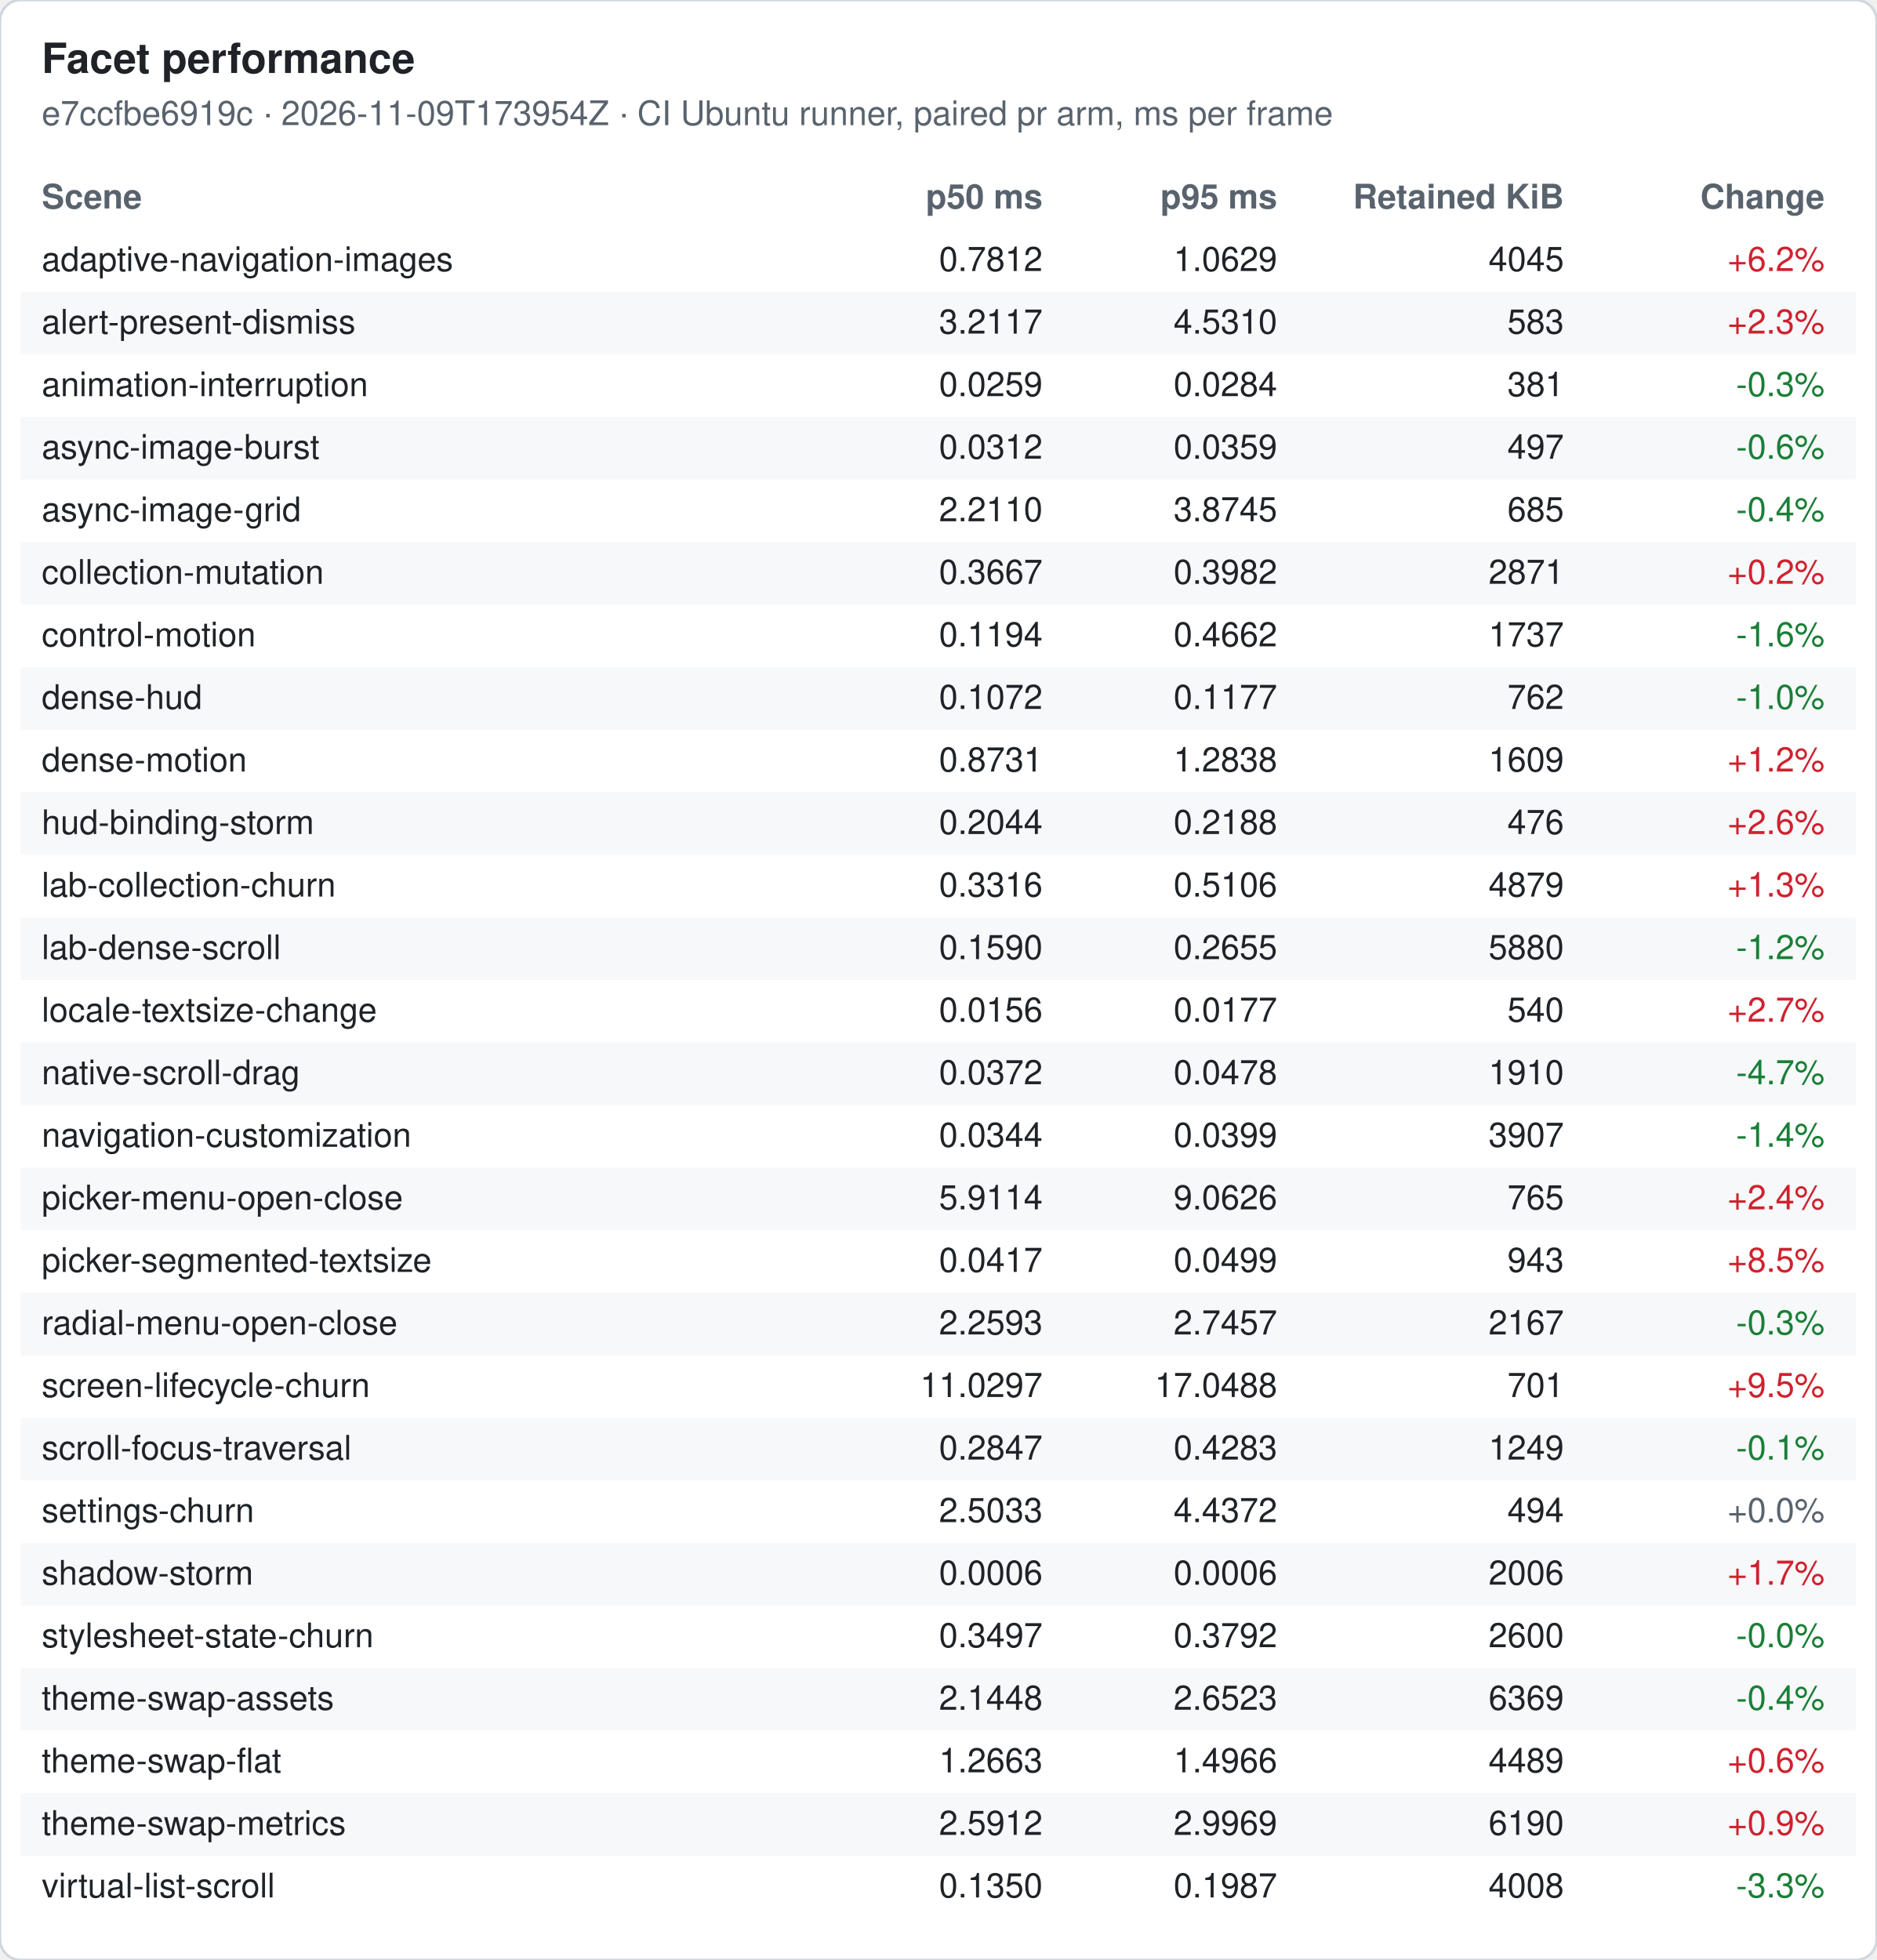
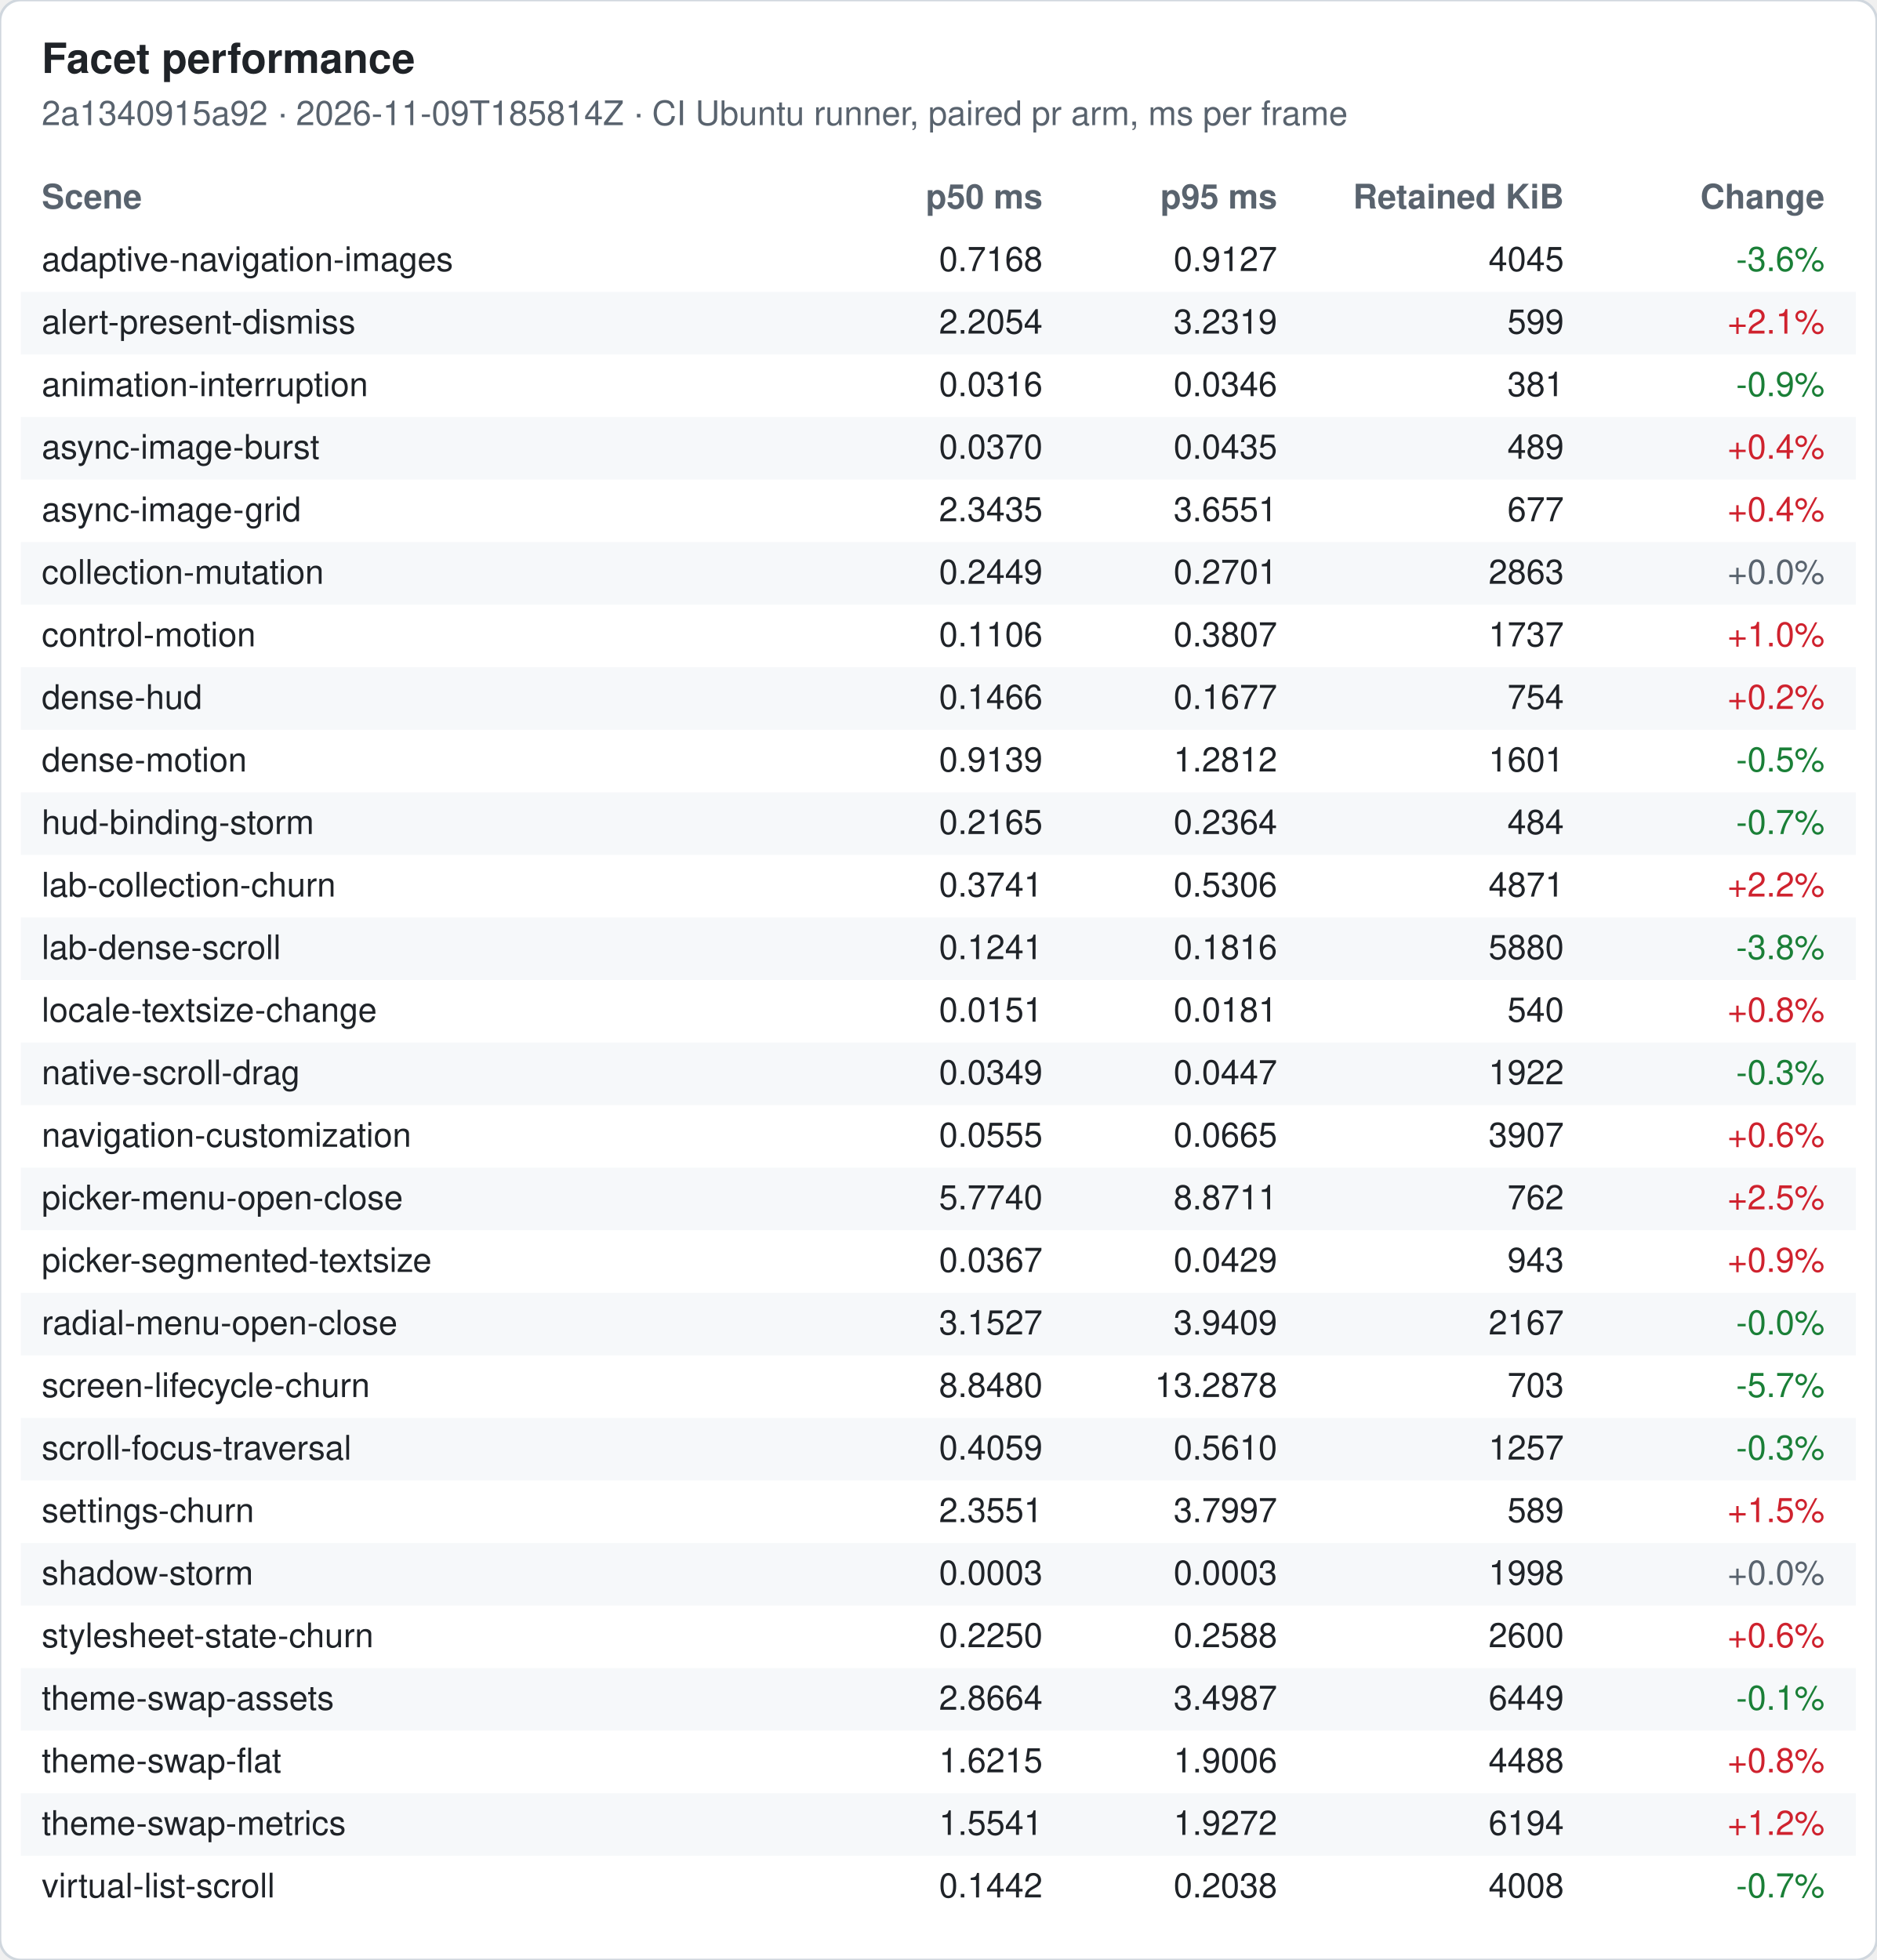
<svg xmlns="http://www.w3.org/2000/svg" width="720" height="752" viewBox="0 0 720 752" font-family="-apple-system, Segoe UI, Helvetica, Arial, sans-serif" font-size="13">
  <rect width="720" height="752" rx="8" fill="#ffffff" stroke="#d0d7de" />
  <text x="16" y="28" font-size="16" font-weight="600" fill="#1f2328">Facet performance</text>
-   <text x="16" y="48" fill="#59636e">e7ccfbe6919c · 2026-11-09T173954Z · CI Ubuntu runner, paired pr arm, ms per frame</text>
+   <text x="16" y="48" fill="#59636e">2a1340915a92 · 2026-11-09T185814Z · CI Ubuntu runner, paired pr arm, ms per frame</text>
  <text x="16" y="80" font-weight="600" fill="#59636e">Scene</text>
  <text x="400" y="80" font-weight="600" fill="#59636e" text-anchor="end">p50 ms</text>
  <text x="490" y="80" font-weight="600" fill="#59636e" text-anchor="end">p95 ms</text>
  <text x="600" y="80" font-weight="600" fill="#59636e" text-anchor="end">Retained KiB</text>
  <text x="700" y="80" font-weight="600" fill="#59636e" text-anchor="end">Change</text>
  <text x="16" y="104" fill="#1f2328">adaptive-navigation-images</text>
-   <text x="400" y="104" fill="#1f2328" text-anchor="end">0.7812</text>
-   <text x="490" y="104" fill="#1f2328" text-anchor="end">1.0629</text>
+   <text x="400" y="104" fill="#1f2328" text-anchor="end">0.7168</text>
+   <text x="490" y="104" fill="#1f2328" text-anchor="end">0.9127</text>
  <text x="600" y="104" fill="#1f2328" text-anchor="end">4045</text>
-   <text x="700" y="104" fill="#cf222e" text-anchor="end">+6.2%</text>
+   <text x="700" y="104" fill="#1a7f37" text-anchor="end">-3.6%</text>
  <rect x="8" y="112" width="704" height="24" fill="#f6f8fa" />
  <text x="16" y="128" fill="#1f2328">alert-present-dismiss</text>
-   <text x="400" y="128" fill="#1f2328" text-anchor="end">3.2117</text>
-   <text x="490" y="128" fill="#1f2328" text-anchor="end">4.5310</text>
-   <text x="600" y="128" fill="#1f2328" text-anchor="end">583</text>
-   <text x="700" y="128" fill="#cf222e" text-anchor="end">+2.3%</text>
+   <text x="400" y="128" fill="#1f2328" text-anchor="end">2.2054</text>
+   <text x="490" y="128" fill="#1f2328" text-anchor="end">3.2319</text>
+   <text x="600" y="128" fill="#1f2328" text-anchor="end">599</text>
+   <text x="700" y="128" fill="#cf222e" text-anchor="end">+2.1%</text>
  <text x="16" y="152" fill="#1f2328">animation-interruption</text>
-   <text x="400" y="152" fill="#1f2328" text-anchor="end">0.0259</text>
-   <text x="490" y="152" fill="#1f2328" text-anchor="end">0.0284</text>
+   <text x="400" y="152" fill="#1f2328" text-anchor="end">0.0316</text>
+   <text x="490" y="152" fill="#1f2328" text-anchor="end">0.0346</text>
  <text x="600" y="152" fill="#1f2328" text-anchor="end">381</text>
-   <text x="700" y="152" fill="#1a7f37" text-anchor="end">-0.3%</text>
+   <text x="700" y="152" fill="#1a7f37" text-anchor="end">-0.9%</text>
  <rect x="8" y="160" width="704" height="24" fill="#f6f8fa" />
  <text x="16" y="176" fill="#1f2328">async-image-burst</text>
-   <text x="400" y="176" fill="#1f2328" text-anchor="end">0.0312</text>
-   <text x="490" y="176" fill="#1f2328" text-anchor="end">0.0359</text>
-   <text x="600" y="176" fill="#1f2328" text-anchor="end">497</text>
-   <text x="700" y="176" fill="#1a7f37" text-anchor="end">-0.6%</text>
+   <text x="400" y="176" fill="#1f2328" text-anchor="end">0.0370</text>
+   <text x="490" y="176" fill="#1f2328" text-anchor="end">0.0435</text>
+   <text x="600" y="176" fill="#1f2328" text-anchor="end">489</text>
+   <text x="700" y="176" fill="#cf222e" text-anchor="end">+0.4%</text>
  <text x="16" y="200" fill="#1f2328">async-image-grid</text>
-   <text x="400" y="200" fill="#1f2328" text-anchor="end">2.2110</text>
-   <text x="490" y="200" fill="#1f2328" text-anchor="end">3.8745</text>
-   <text x="600" y="200" fill="#1f2328" text-anchor="end">685</text>
-   <text x="700" y="200" fill="#1a7f37" text-anchor="end">-0.4%</text>
+   <text x="400" y="200" fill="#1f2328" text-anchor="end">2.3435</text>
+   <text x="490" y="200" fill="#1f2328" text-anchor="end">3.6551</text>
+   <text x="600" y="200" fill="#1f2328" text-anchor="end">677</text>
+   <text x="700" y="200" fill="#cf222e" text-anchor="end">+0.4%</text>
  <rect x="8" y="208" width="704" height="24" fill="#f6f8fa" />
  <text x="16" y="224" fill="#1f2328">collection-mutation</text>
-   <text x="400" y="224" fill="#1f2328" text-anchor="end">0.3667</text>
-   <text x="490" y="224" fill="#1f2328" text-anchor="end">0.3982</text>
-   <text x="600" y="224" fill="#1f2328" text-anchor="end">2871</text>
-   <text x="700" y="224" fill="#cf222e" text-anchor="end">+0.2%</text>
+   <text x="400" y="224" fill="#1f2328" text-anchor="end">0.2449</text>
+   <text x="490" y="224" fill="#1f2328" text-anchor="end">0.2701</text>
+   <text x="600" y="224" fill="#1f2328" text-anchor="end">2863</text>
+   <text x="700" y="224" fill="#59636e" text-anchor="end">+0.0%</text>
  <text x="16" y="248" fill="#1f2328">control-motion</text>
-   <text x="400" y="248" fill="#1f2328" text-anchor="end">0.1194</text>
-   <text x="490" y="248" fill="#1f2328" text-anchor="end">0.4662</text>
+   <text x="400" y="248" fill="#1f2328" text-anchor="end">0.1106</text>
+   <text x="490" y="248" fill="#1f2328" text-anchor="end">0.3807</text>
  <text x="600" y="248" fill="#1f2328" text-anchor="end">1737</text>
-   <text x="700" y="248" fill="#1a7f37" text-anchor="end">-1.6%</text>
+   <text x="700" y="248" fill="#cf222e" text-anchor="end">+1.0%</text>
  <rect x="8" y="256" width="704" height="24" fill="#f6f8fa" />
  <text x="16" y="272" fill="#1f2328">dense-hud</text>
-   <text x="400" y="272" fill="#1f2328" text-anchor="end">0.1072</text>
-   <text x="490" y="272" fill="#1f2328" text-anchor="end">0.1177</text>
-   <text x="600" y="272" fill="#1f2328" text-anchor="end">762</text>
-   <text x="700" y="272" fill="#1a7f37" text-anchor="end">-1.0%</text>
+   <text x="400" y="272" fill="#1f2328" text-anchor="end">0.1466</text>
+   <text x="490" y="272" fill="#1f2328" text-anchor="end">0.1677</text>
+   <text x="600" y="272" fill="#1f2328" text-anchor="end">754</text>
+   <text x="700" y="272" fill="#cf222e" text-anchor="end">+0.2%</text>
  <text x="16" y="296" fill="#1f2328">dense-motion</text>
-   <text x="400" y="296" fill="#1f2328" text-anchor="end">0.8731</text>
-   <text x="490" y="296" fill="#1f2328" text-anchor="end">1.2838</text>
-   <text x="600" y="296" fill="#1f2328" text-anchor="end">1609</text>
-   <text x="700" y="296" fill="#cf222e" text-anchor="end">+1.2%</text>
+   <text x="400" y="296" fill="#1f2328" text-anchor="end">0.9139</text>
+   <text x="490" y="296" fill="#1f2328" text-anchor="end">1.2812</text>
+   <text x="600" y="296" fill="#1f2328" text-anchor="end">1601</text>
+   <text x="700" y="296" fill="#1a7f37" text-anchor="end">-0.5%</text>
  <rect x="8" y="304" width="704" height="24" fill="#f6f8fa" />
  <text x="16" y="320" fill="#1f2328">hud-binding-storm</text>
-   <text x="400" y="320" fill="#1f2328" text-anchor="end">0.2044</text>
-   <text x="490" y="320" fill="#1f2328" text-anchor="end">0.2188</text>
-   <text x="600" y="320" fill="#1f2328" text-anchor="end">476</text>
-   <text x="700" y="320" fill="#cf222e" text-anchor="end">+2.6%</text>
+   <text x="400" y="320" fill="#1f2328" text-anchor="end">0.2165</text>
+   <text x="490" y="320" fill="#1f2328" text-anchor="end">0.2364</text>
+   <text x="600" y="320" fill="#1f2328" text-anchor="end">484</text>
+   <text x="700" y="320" fill="#1a7f37" text-anchor="end">-0.7%</text>
  <text x="16" y="344" fill="#1f2328">lab-collection-churn</text>
-   <text x="400" y="344" fill="#1f2328" text-anchor="end">0.3316</text>
-   <text x="490" y="344" fill="#1f2328" text-anchor="end">0.5106</text>
-   <text x="600" y="344" fill="#1f2328" text-anchor="end">4879</text>
-   <text x="700" y="344" fill="#cf222e" text-anchor="end">+1.3%</text>
+   <text x="400" y="344" fill="#1f2328" text-anchor="end">0.3741</text>
+   <text x="490" y="344" fill="#1f2328" text-anchor="end">0.5306</text>
+   <text x="600" y="344" fill="#1f2328" text-anchor="end">4871</text>
+   <text x="700" y="344" fill="#cf222e" text-anchor="end">+2.2%</text>
  <rect x="8" y="352" width="704" height="24" fill="#f6f8fa" />
  <text x="16" y="368" fill="#1f2328">lab-dense-scroll</text>
-   <text x="400" y="368" fill="#1f2328" text-anchor="end">0.1590</text>
-   <text x="490" y="368" fill="#1f2328" text-anchor="end">0.2655</text>
+   <text x="400" y="368" fill="#1f2328" text-anchor="end">0.1241</text>
+   <text x="490" y="368" fill="#1f2328" text-anchor="end">0.1816</text>
  <text x="600" y="368" fill="#1f2328" text-anchor="end">5880</text>
-   <text x="700" y="368" fill="#1a7f37" text-anchor="end">-1.2%</text>
+   <text x="700" y="368" fill="#1a7f37" text-anchor="end">-3.8%</text>
  <text x="16" y="392" fill="#1f2328">locale-textsize-change</text>
-   <text x="400" y="392" fill="#1f2328" text-anchor="end">0.0156</text>
-   <text x="490" y="392" fill="#1f2328" text-anchor="end">0.0177</text>
+   <text x="400" y="392" fill="#1f2328" text-anchor="end">0.0151</text>
+   <text x="490" y="392" fill="#1f2328" text-anchor="end">0.0181</text>
  <text x="600" y="392" fill="#1f2328" text-anchor="end">540</text>
-   <text x="700" y="392" fill="#cf222e" text-anchor="end">+2.7%</text>
+   <text x="700" y="392" fill="#cf222e" text-anchor="end">+0.8%</text>
  <rect x="8" y="400" width="704" height="24" fill="#f6f8fa" />
  <text x="16" y="416" fill="#1f2328">native-scroll-drag</text>
-   <text x="400" y="416" fill="#1f2328" text-anchor="end">0.0372</text>
-   <text x="490" y="416" fill="#1f2328" text-anchor="end">0.0478</text>
-   <text x="600" y="416" fill="#1f2328" text-anchor="end">1910</text>
-   <text x="700" y="416" fill="#1a7f37" text-anchor="end">-4.7%</text>
+   <text x="400" y="416" fill="#1f2328" text-anchor="end">0.0349</text>
+   <text x="490" y="416" fill="#1f2328" text-anchor="end">0.0447</text>
+   <text x="600" y="416" fill="#1f2328" text-anchor="end">1922</text>
+   <text x="700" y="416" fill="#1a7f37" text-anchor="end">-0.3%</text>
  <text x="16" y="440" fill="#1f2328">navigation-customization</text>
-   <text x="400" y="440" fill="#1f2328" text-anchor="end">0.0344</text>
-   <text x="490" y="440" fill="#1f2328" text-anchor="end">0.0399</text>
+   <text x="400" y="440" fill="#1f2328" text-anchor="end">0.0555</text>
+   <text x="490" y="440" fill="#1f2328" text-anchor="end">0.0665</text>
  <text x="600" y="440" fill="#1f2328" text-anchor="end">3907</text>
-   <text x="700" y="440" fill="#1a7f37" text-anchor="end">-1.4%</text>
+   <text x="700" y="440" fill="#cf222e" text-anchor="end">+0.6%</text>
  <rect x="8" y="448" width="704" height="24" fill="#f6f8fa" />
  <text x="16" y="464" fill="#1f2328">picker-menu-open-close</text>
-   <text x="400" y="464" fill="#1f2328" text-anchor="end">5.9114</text>
-   <text x="490" y="464" fill="#1f2328" text-anchor="end">9.0626</text>
-   <text x="600" y="464" fill="#1f2328" text-anchor="end">765</text>
-   <text x="700" y="464" fill="#cf222e" text-anchor="end">+2.4%</text>
+   <text x="400" y="464" fill="#1f2328" text-anchor="end">5.7740</text>
+   <text x="490" y="464" fill="#1f2328" text-anchor="end">8.8711</text>
+   <text x="600" y="464" fill="#1f2328" text-anchor="end">762</text>
+   <text x="700" y="464" fill="#cf222e" text-anchor="end">+2.5%</text>
  <text x="16" y="488" fill="#1f2328">picker-segmented-textsize</text>
-   <text x="400" y="488" fill="#1f2328" text-anchor="end">0.0417</text>
-   <text x="490" y="488" fill="#1f2328" text-anchor="end">0.0499</text>
+   <text x="400" y="488" fill="#1f2328" text-anchor="end">0.0367</text>
+   <text x="490" y="488" fill="#1f2328" text-anchor="end">0.0429</text>
  <text x="600" y="488" fill="#1f2328" text-anchor="end">943</text>
-   <text x="700" y="488" fill="#cf222e" text-anchor="end">+8.5%</text>
+   <text x="700" y="488" fill="#cf222e" text-anchor="end">+0.9%</text>
  <rect x="8" y="496" width="704" height="24" fill="#f6f8fa" />
  <text x="16" y="512" fill="#1f2328">radial-menu-open-close</text>
-   <text x="400" y="512" fill="#1f2328" text-anchor="end">2.2593</text>
-   <text x="490" y="512" fill="#1f2328" text-anchor="end">2.7457</text>
+   <text x="400" y="512" fill="#1f2328" text-anchor="end">3.1527</text>
+   <text x="490" y="512" fill="#1f2328" text-anchor="end">3.9409</text>
  <text x="600" y="512" fill="#1f2328" text-anchor="end">2167</text>
-   <text x="700" y="512" fill="#1a7f37" text-anchor="end">-0.3%</text>
+   <text x="700" y="512" fill="#1a7f37" text-anchor="end">-0.0%</text>
  <text x="16" y="536" fill="#1f2328">screen-lifecycle-churn</text>
-   <text x="400" y="536" fill="#1f2328" text-anchor="end">11.0297</text>
-   <text x="490" y="536" fill="#1f2328" text-anchor="end">17.0488</text>
-   <text x="600" y="536" fill="#1f2328" text-anchor="end">701</text>
-   <text x="700" y="536" fill="#cf222e" text-anchor="end">+9.5%</text>
+   <text x="400" y="536" fill="#1f2328" text-anchor="end">8.8480</text>
+   <text x="490" y="536" fill="#1f2328" text-anchor="end">13.2878</text>
+   <text x="600" y="536" fill="#1f2328" text-anchor="end">703</text>
+   <text x="700" y="536" fill="#1a7f37" text-anchor="end">-5.7%</text>
  <rect x="8" y="544" width="704" height="24" fill="#f6f8fa" />
  <text x="16" y="560" fill="#1f2328">scroll-focus-traversal</text>
-   <text x="400" y="560" fill="#1f2328" text-anchor="end">0.2847</text>
-   <text x="490" y="560" fill="#1f2328" text-anchor="end">0.4283</text>
-   <text x="600" y="560" fill="#1f2328" text-anchor="end">1249</text>
-   <text x="700" y="560" fill="#1a7f37" text-anchor="end">-0.1%</text>
+   <text x="400" y="560" fill="#1f2328" text-anchor="end">0.4059</text>
+   <text x="490" y="560" fill="#1f2328" text-anchor="end">0.5610</text>
+   <text x="600" y="560" fill="#1f2328" text-anchor="end">1257</text>
+   <text x="700" y="560" fill="#1a7f37" text-anchor="end">-0.3%</text>
  <text x="16" y="584" fill="#1f2328">settings-churn</text>
-   <text x="400" y="584" fill="#1f2328" text-anchor="end">2.5033</text>
-   <text x="490" y="584" fill="#1f2328" text-anchor="end">4.4372</text>
-   <text x="600" y="584" fill="#1f2328" text-anchor="end">494</text>
-   <text x="700" y="584" fill="#59636e" text-anchor="end">+0.0%</text>
+   <text x="400" y="584" fill="#1f2328" text-anchor="end">2.3551</text>
+   <text x="490" y="584" fill="#1f2328" text-anchor="end">3.7997</text>
+   <text x="600" y="584" fill="#1f2328" text-anchor="end">589</text>
+   <text x="700" y="584" fill="#cf222e" text-anchor="end">+1.5%</text>
  <rect x="8" y="592" width="704" height="24" fill="#f6f8fa" />
  <text x="16" y="608" fill="#1f2328">shadow-storm</text>
-   <text x="400" y="608" fill="#1f2328" text-anchor="end">0.0006</text>
-   <text x="490" y="608" fill="#1f2328" text-anchor="end">0.0006</text>
-   <text x="600" y="608" fill="#1f2328" text-anchor="end">2006</text>
-   <text x="700" y="608" fill="#cf222e" text-anchor="end">+1.7%</text>
+   <text x="400" y="608" fill="#1f2328" text-anchor="end">0.0003</text>
+   <text x="490" y="608" fill="#1f2328" text-anchor="end">0.0003</text>
+   <text x="600" y="608" fill="#1f2328" text-anchor="end">1998</text>
+   <text x="700" y="608" fill="#59636e" text-anchor="end">+0.0%</text>
  <text x="16" y="632" fill="#1f2328">stylesheet-state-churn</text>
-   <text x="400" y="632" fill="#1f2328" text-anchor="end">0.3497</text>
-   <text x="490" y="632" fill="#1f2328" text-anchor="end">0.3792</text>
+   <text x="400" y="632" fill="#1f2328" text-anchor="end">0.2250</text>
+   <text x="490" y="632" fill="#1f2328" text-anchor="end">0.2588</text>
  <text x="600" y="632" fill="#1f2328" text-anchor="end">2600</text>
-   <text x="700" y="632" fill="#1a7f37" text-anchor="end">-0.0%</text>
+   <text x="700" y="632" fill="#cf222e" text-anchor="end">+0.6%</text>
  <rect x="8" y="640" width="704" height="24" fill="#f6f8fa" />
  <text x="16" y="656" fill="#1f2328">theme-swap-assets</text>
-   <text x="400" y="656" fill="#1f2328" text-anchor="end">2.1448</text>
-   <text x="490" y="656" fill="#1f2328" text-anchor="end">2.6523</text>
-   <text x="600" y="656" fill="#1f2328" text-anchor="end">6369</text>
-   <text x="700" y="656" fill="#1a7f37" text-anchor="end">-0.4%</text>
+   <text x="400" y="656" fill="#1f2328" text-anchor="end">2.8664</text>
+   <text x="490" y="656" fill="#1f2328" text-anchor="end">3.4987</text>
+   <text x="600" y="656" fill="#1f2328" text-anchor="end">6449</text>
+   <text x="700" y="656" fill="#1a7f37" text-anchor="end">-0.1%</text>
  <text x="16" y="680" fill="#1f2328">theme-swap-flat</text>
-   <text x="400" y="680" fill="#1f2328" text-anchor="end">1.2663</text>
-   <text x="490" y="680" fill="#1f2328" text-anchor="end">1.4966</text>
-   <text x="600" y="680" fill="#1f2328" text-anchor="end">4489</text>
-   <text x="700" y="680" fill="#cf222e" text-anchor="end">+0.6%</text>
+   <text x="400" y="680" fill="#1f2328" text-anchor="end">1.6215</text>
+   <text x="490" y="680" fill="#1f2328" text-anchor="end">1.9006</text>
+   <text x="600" y="680" fill="#1f2328" text-anchor="end">4488</text>
+   <text x="700" y="680" fill="#cf222e" text-anchor="end">+0.8%</text>
  <rect x="8" y="688" width="704" height="24" fill="#f6f8fa" />
  <text x="16" y="704" fill="#1f2328">theme-swap-metrics</text>
-   <text x="400" y="704" fill="#1f2328" text-anchor="end">2.5912</text>
-   <text x="490" y="704" fill="#1f2328" text-anchor="end">2.9969</text>
-   <text x="600" y="704" fill="#1f2328" text-anchor="end">6190</text>
-   <text x="700" y="704" fill="#cf222e" text-anchor="end">+0.9%</text>
+   <text x="400" y="704" fill="#1f2328" text-anchor="end">1.5541</text>
+   <text x="490" y="704" fill="#1f2328" text-anchor="end">1.9272</text>
+   <text x="600" y="704" fill="#1f2328" text-anchor="end">6194</text>
+   <text x="700" y="704" fill="#cf222e" text-anchor="end">+1.2%</text>
  <text x="16" y="728" fill="#1f2328">virtual-list-scroll</text>
-   <text x="400" y="728" fill="#1f2328" text-anchor="end">0.1350</text>
-   <text x="490" y="728" fill="#1f2328" text-anchor="end">0.1987</text>
+   <text x="400" y="728" fill="#1f2328" text-anchor="end">0.1442</text>
+   <text x="490" y="728" fill="#1f2328" text-anchor="end">0.2038</text>
  <text x="600" y="728" fill="#1f2328" text-anchor="end">4008</text>
-   <text x="700" y="728" fill="#1a7f37" text-anchor="end">-3.3%</text>
+   <text x="700" y="728" fill="#1a7f37" text-anchor="end">-0.7%</text>
</svg>
